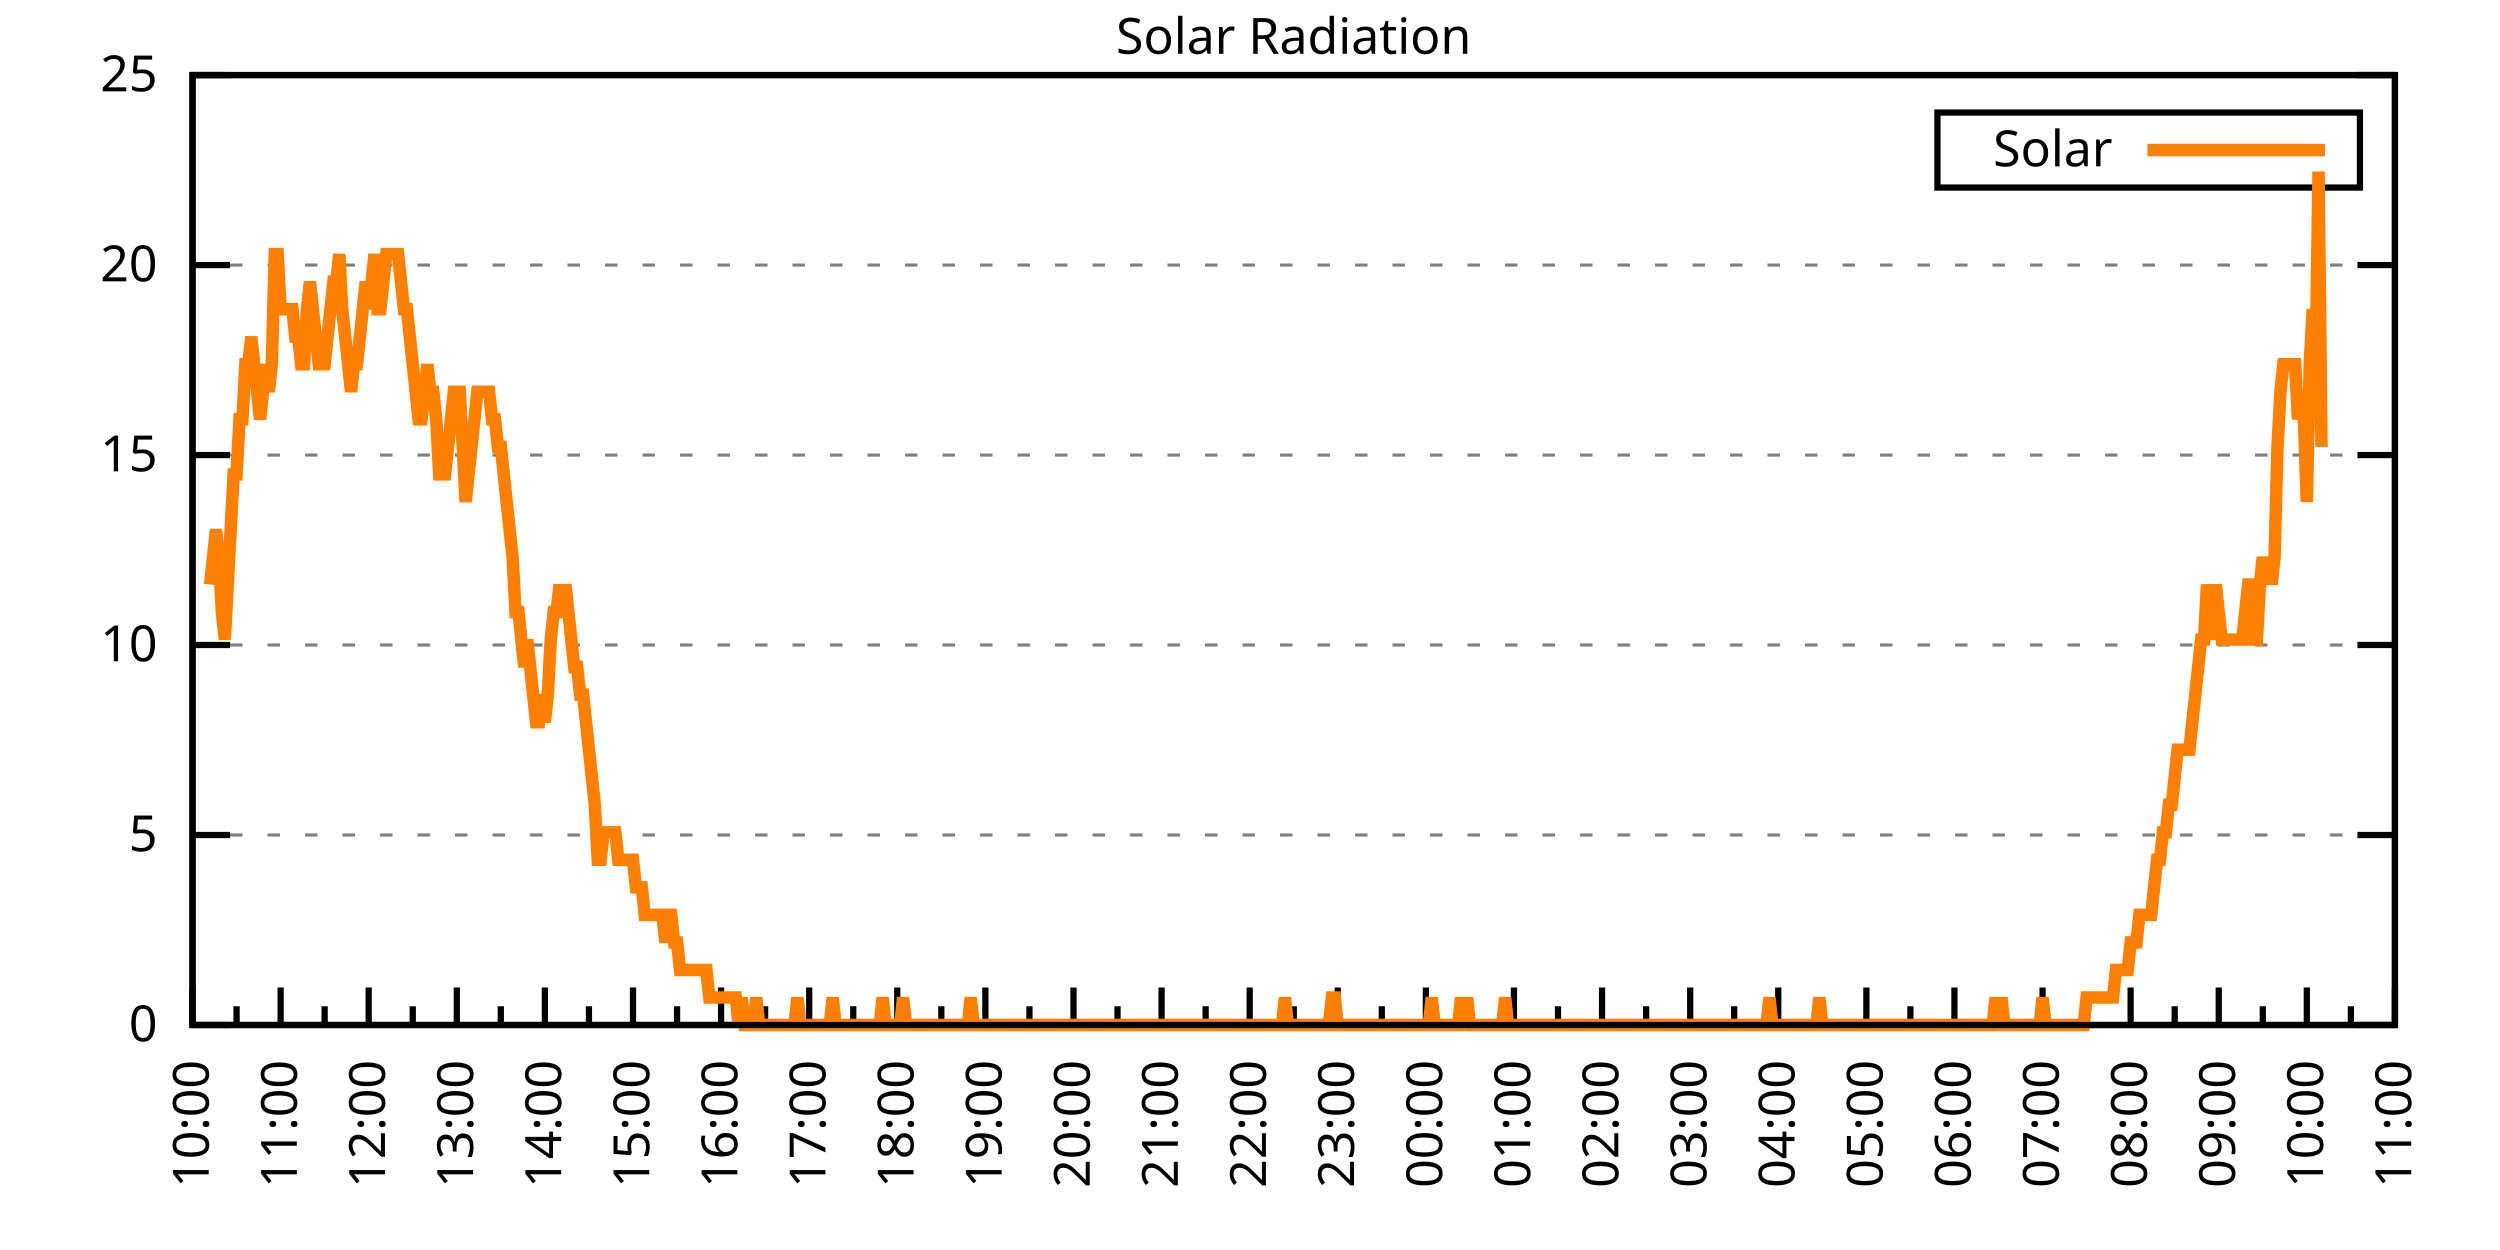
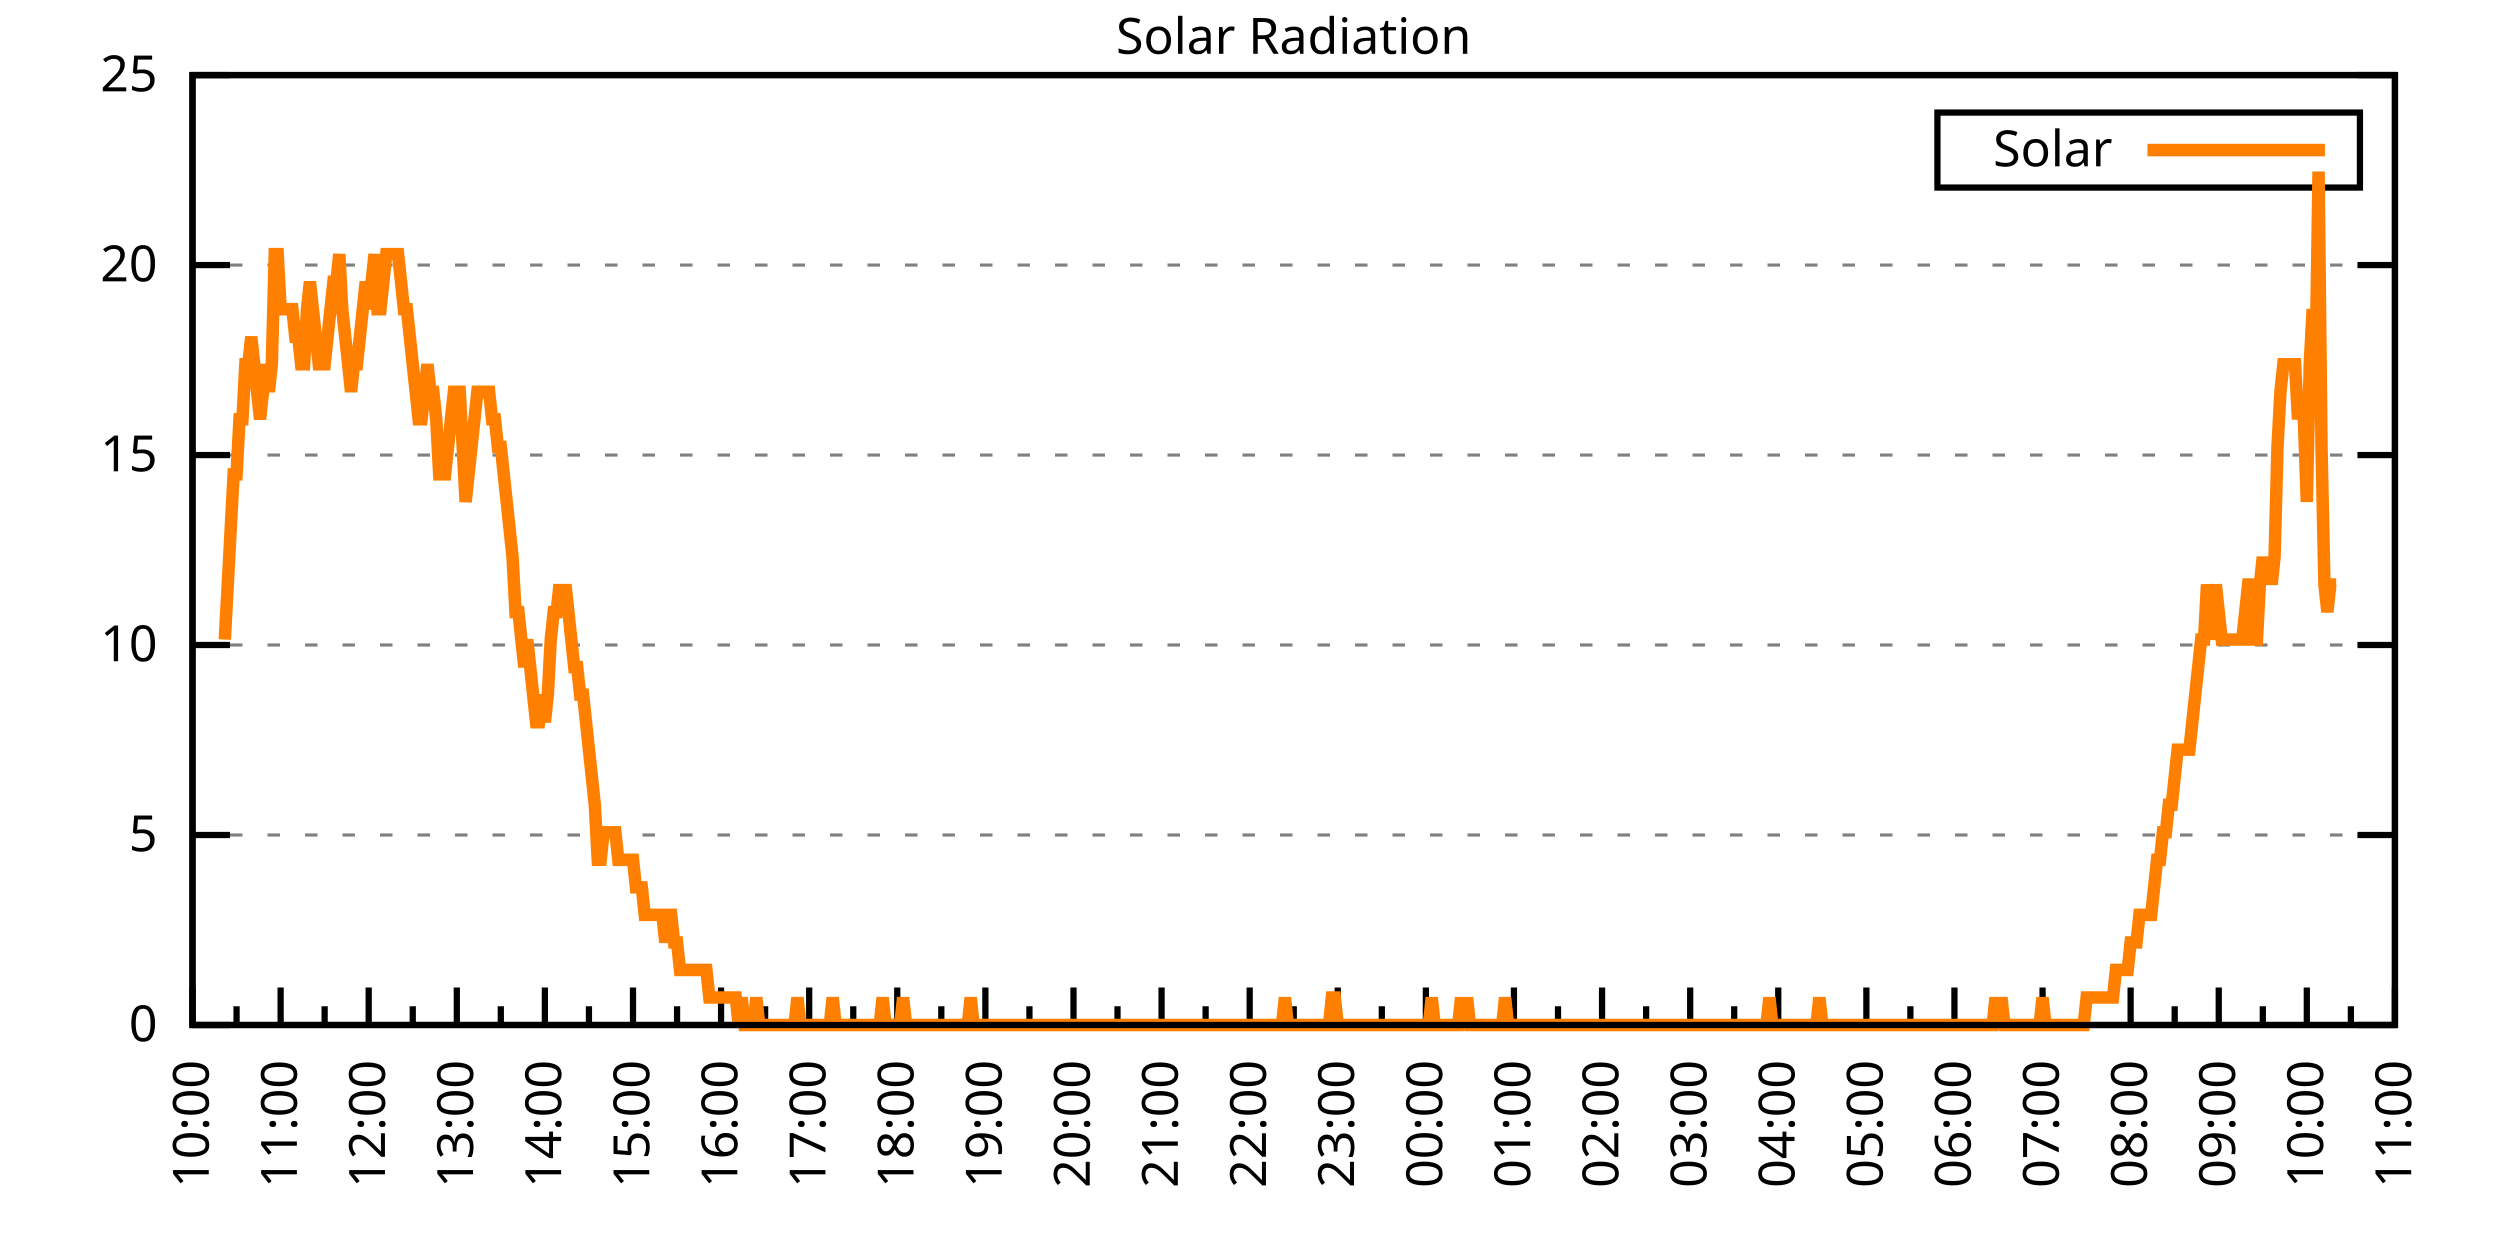
<svg xmlns="http://www.w3.org/2000/svg" xmlns:xlink="http://www.w3.org/1999/xlink" width="400" height="200" viewBox="0 0 400 200">
  <g id="gnuplot_canvas">
    <rect x="0" y="0" width="400" height="200" fill="none" />
    <defs>
      <circle id="gpDot" r="0.5" stroke-width="0.5" stroke="currentColor" />
      <path id="gpPt0" stroke-width="0.333" stroke="currentColor" d="M-1,0 h2 M0,-1 v2" />
      <path id="gpPt1" stroke-width="0.333" stroke="currentColor" d="M-1,-1 L1,1 M1,-1 L-1,1" />
      <path id="gpPt2" stroke-width="0.333" stroke="currentColor" d="M-1,0 L1,0 M0,-1 L0,1 M-1,-1 L1,1 M-1,1 L1,-1" />
      <rect id="gpPt3" stroke-width="0.333" stroke="currentColor" x="-1" y="-1" width="2" height="2" />
      <rect id="gpPt4" stroke-width="0.333" stroke="currentColor" fill="currentColor" x="-1" y="-1" width="2" height="2" />
      <circle id="gpPt5" stroke-width="0.333" stroke="currentColor" cx="0" cy="0" r="1" />
      <use xlink:href="#gpPt5" id="gpPt6" fill="currentColor" stroke="none" />
      <path id="gpPt7" stroke-width="0.333" stroke="currentColor" d="M0,-1.33 L-1.33,0.67 L1.33,0.67 z" />
      <use xlink:href="#gpPt7" id="gpPt8" fill="currentColor" stroke="none" />
      <use xlink:href="#gpPt7" id="gpPt9" stroke="currentColor" transform="rotate(180)" />
      <use xlink:href="#gpPt9" id="gpPt10" fill="currentColor" stroke="none" />
      <use xlink:href="#gpPt3" id="gpPt11" stroke="currentColor" transform="rotate(45)" />
      <use xlink:href="#gpPt11" id="gpPt12" fill="currentColor" stroke="none" />
      <path id="gpPt13" stroke-width="0.333" stroke="currentColor" d="M0,1.330 L1.265,0.411 L0.782,-1.067 L-0.782,-1.076 L-1.265,0.411 z" />
      <use xlink:href="#gpPt13" id="gpPt14" fill="currentColor" stroke="none" />
      <filter id="textbox" filterUnits="objectBoundingBox" x="0" y="0" height="1" width="1">
        <feFlood flood-color="white" flood-opacity="1" result="bgnd" />
        <feComposite in="SourceGraphic" in2="bgnd" operator="atop" />
      </filter>
      <filter id="greybox" filterUnits="objectBoundingBox" x="0" y="0" height="1" width="1">
        <feFlood flood-color="lightgrey" flood-opacity="1" result="grey" />
        <feComposite in="SourceGraphic" in2="grey" operator="atop" />
      </filter>
    </defs>
    <g fill="none" color="white" stroke="currentColor" stroke-width="1.00" stroke-linecap="butt" stroke-linejoin="miter">
</g>
    <g fill="none" color="black" stroke="currentColor" stroke-width="1.00" stroke-linecap="butt" stroke-linejoin="miter">
      <g stroke="none" shape-rendering="crispEdges">
        <polygon fill="rgb(255, 255, 255)" points="30.80,164.00 383.18,164.00 383.18,12.02 30.80,12.02 " />
      </g>
    </g>
    <g fill="none" color="black" stroke="currentColor" stroke-width="1.00" stroke-linecap="butt" stroke-linejoin="miter">
</g>
    <g fill="none" color="black" stroke="black" stroke-width="0.50" stroke-linecap="butt" stroke-linejoin="miter">
</g>
    <g fill="none" color="gray" stroke="currentColor" stroke-width="0.50" stroke-linecap="butt" stroke-linejoin="miter">
      <path stroke="gray" stroke-dasharray="2,4" class="gridline" d="M30.80,164.00 L383.19,164.00  " />
    </g>
    <g fill="none" color="gray" stroke="gray" stroke-width="1.00" stroke-linecap="butt" stroke-linejoin="miter">
</g>
    <g fill="none" color="black" stroke="currentColor" stroke-width="1.00" stroke-linecap="butt" stroke-linejoin="miter">
      <path stroke="black" d="M30.80,164.00 L36.80,164.00 M383.19,164.00 L377.19,164.00  " />
      <g transform="translate(25.20,166.60)" stroke="none" fill="black" font-family="Sans" font-size="8.00" text-anchor="end">
        <text>
          <tspan font-family="Sans"> 0</tspan>
        </text>
      </g>
    </g>
    <g fill="none" color="black" stroke="currentColor" stroke-width="1.00" stroke-linecap="butt" stroke-linejoin="miter">
</g>
    <g fill="none" color="black" stroke="black" stroke-width="0.50" stroke-linecap="butt" stroke-linejoin="miter">
</g>
    <g fill="none" color="gray" stroke="currentColor" stroke-width="0.50" stroke-linecap="butt" stroke-linejoin="miter">
      <path stroke="gray" stroke-dasharray="2,4" class="gridline" d="M30.80,133.60 L383.19,133.60  " />
    </g>
    <g fill="none" color="gray" stroke="gray" stroke-width="1.00" stroke-linecap="butt" stroke-linejoin="miter">
</g>
    <g fill="none" color="black" stroke="currentColor" stroke-width="1.00" stroke-linecap="butt" stroke-linejoin="miter">
      <path stroke="black" d="M30.80,133.60 L36.80,133.60 M383.19,133.60 L377.19,133.60  " />
      <g transform="translate(25.20,136.20)" stroke="none" fill="black" font-family="Sans" font-size="8.00" text-anchor="end">
        <text>
          <tspan font-family="Sans"> 5</tspan>
        </text>
      </g>
    </g>
    <g fill="none" color="black" stroke="currentColor" stroke-width="1.00" stroke-linecap="butt" stroke-linejoin="miter">
</g>
    <g fill="none" color="black" stroke="black" stroke-width="0.50" stroke-linecap="butt" stroke-linejoin="miter">
</g>
    <g fill="none" color="gray" stroke="currentColor" stroke-width="0.50" stroke-linecap="butt" stroke-linejoin="miter">
      <path stroke="gray" stroke-dasharray="2,4" class="gridline" d="M30.80,103.20 L383.19,103.20  " />
    </g>
    <g fill="none" color="gray" stroke="gray" stroke-width="1.00" stroke-linecap="butt" stroke-linejoin="miter">
</g>
    <g fill="none" color="black" stroke="currentColor" stroke-width="1.00" stroke-linecap="butt" stroke-linejoin="miter">
      <path stroke="black" d="M30.80,103.20 L36.80,103.20 M383.19,103.20 L377.19,103.20  " />
      <g transform="translate(25.20,105.80)" stroke="none" fill="black" font-family="Sans" font-size="8.00" text-anchor="end">
        <text>
          <tspan font-family="Sans"> 10</tspan>
        </text>
      </g>
    </g>
    <g fill="none" color="black" stroke="currentColor" stroke-width="1.00" stroke-linecap="butt" stroke-linejoin="miter">
</g>
    <g fill="none" color="black" stroke="black" stroke-width="0.50" stroke-linecap="butt" stroke-linejoin="miter">
</g>
    <g fill="none" color="gray" stroke="currentColor" stroke-width="0.50" stroke-linecap="butt" stroke-linejoin="miter">
      <path stroke="gray" stroke-dasharray="2,4" class="gridline" d="M30.80,72.81 L383.19,72.81  " />
    </g>
    <g fill="none" color="gray" stroke="gray" stroke-width="1.00" stroke-linecap="butt" stroke-linejoin="miter">
</g>
    <g fill="none" color="black" stroke="currentColor" stroke-width="1.00" stroke-linecap="butt" stroke-linejoin="miter">
      <path stroke="black" d="M30.80,72.81 L36.80,72.81 M383.19,72.81 L377.19,72.81  " />
      <g transform="translate(25.20,75.41)" stroke="none" fill="black" font-family="Sans" font-size="8.00" text-anchor="end">
        <text>
          <tspan font-family="Sans"> 15</tspan>
        </text>
      </g>
    </g>
    <g fill="none" color="black" stroke="currentColor" stroke-width="1.00" stroke-linecap="butt" stroke-linejoin="miter">
</g>
    <g fill="none" color="black" stroke="black" stroke-width="0.50" stroke-linecap="butt" stroke-linejoin="miter">
</g>
    <g fill="none" color="gray" stroke="currentColor" stroke-width="0.50" stroke-linecap="butt" stroke-linejoin="miter">
      <path stroke="gray" stroke-dasharray="2,4" class="gridline" d="M30.80,42.41 L383.19,42.41  " />
    </g>
    <g fill="none" color="gray" stroke="gray" stroke-width="1.00" stroke-linecap="butt" stroke-linejoin="miter">
</g>
    <g fill="none" color="black" stroke="currentColor" stroke-width="1.00" stroke-linecap="butt" stroke-linejoin="miter">
      <path stroke="black" d="M30.80,42.41 L36.80,42.41 M383.19,42.41 L377.19,42.41  " />
      <g transform="translate(25.20,45.01)" stroke="none" fill="black" font-family="Sans" font-size="8.00" text-anchor="end">
        <text>
          <tspan font-family="Sans"> 20</tspan>
        </text>
      </g>
    </g>
    <g fill="none" color="black" stroke="currentColor" stroke-width="1.00" stroke-linecap="butt" stroke-linejoin="miter">
</g>
    <g fill="none" color="black" stroke="black" stroke-width="0.50" stroke-linecap="butt" stroke-linejoin="miter">
</g>
    <g fill="none" color="gray" stroke="currentColor" stroke-width="0.50" stroke-linecap="butt" stroke-linejoin="miter">
      <path stroke="gray" stroke-dasharray="2,4" class="gridline" d="M30.80,12.01 L383.19,12.01  " />
    </g>
    <g fill="none" color="gray" stroke="gray" stroke-width="1.00" stroke-linecap="butt" stroke-linejoin="miter">
</g>
    <g fill="none" color="black" stroke="currentColor" stroke-width="1.00" stroke-linecap="butt" stroke-linejoin="miter">
      <path stroke="black" d="M30.80,12.01 L36.80,12.01 M383.19,12.01 L377.19,12.01  " />
      <g transform="translate(25.20,14.61)" stroke="none" fill="black" font-family="Sans" font-size="8.00" text-anchor="end">
        <text>
          <tspan font-family="Sans"> 25</tspan>
        </text>
      </g>
    </g>
    <g fill="none" color="black" stroke="currentColor" stroke-width="1.00" stroke-linecap="butt" stroke-linejoin="miter">
      <path stroke="black" d="M30.80,164.00 L30.80,158.00  " />
      <g transform="translate(33.40,169.60) rotate(270)" stroke="none" fill="black" font-family="Sans" font-size="8.00" text-anchor="end">
        <text>
          <tspan font-family="Sans">10:00</tspan>
        </text>
      </g>
    </g>
    <g fill="none" color="black" stroke="currentColor" stroke-width="1.00" stroke-linecap="butt" stroke-linejoin="miter">
      <path stroke="black" d="M37.85,164.00 L37.85,161.00 M44.90,164.00 L44.90,158.00  " />
      <g transform="translate(47.50,169.60) rotate(270)" stroke="none" fill="black" font-family="Sans" font-size="8.00" text-anchor="end">
        <text>
          <tspan font-family="Sans">11:00</tspan>
        </text>
      </g>
    </g>
    <g fill="none" color="black" stroke="currentColor" stroke-width="1.00" stroke-linecap="butt" stroke-linejoin="miter">
      <path stroke="black" d="M51.94,164.00 L51.94,161.00 M58.99,164.00 L58.99,158.00  " />
      <g transform="translate(61.59,169.60) rotate(270)" stroke="none" fill="black" font-family="Sans" font-size="8.00" text-anchor="end">
        <text>
          <tspan font-family="Sans">12:00</tspan>
        </text>
      </g>
    </g>
    <g fill="none" color="black" stroke="currentColor" stroke-width="1.00" stroke-linecap="butt" stroke-linejoin="miter">
      <path stroke="black" d="M66.04,164.00 L66.04,161.00 M73.09,164.00 L73.09,158.00  " />
      <g transform="translate(75.69,169.60) rotate(270)" stroke="none" fill="black" font-family="Sans" font-size="8.00" text-anchor="end">
        <text>
          <tspan font-family="Sans">13:00</tspan>
        </text>
      </g>
    </g>
    <g fill="none" color="black" stroke="currentColor" stroke-width="1.00" stroke-linecap="butt" stroke-linejoin="miter">
      <path stroke="black" d="M80.13,164.00 L80.13,161.00 M87.18,164.00 L87.18,158.00  " />
      <g transform="translate(89.78,169.60) rotate(270)" stroke="none" fill="black" font-family="Sans" font-size="8.00" text-anchor="end">
        <text>
          <tspan font-family="Sans">14:00</tspan>
        </text>
      </g>
    </g>
    <g fill="none" color="black" stroke="currentColor" stroke-width="1.00" stroke-linecap="butt" stroke-linejoin="miter">
      <path stroke="black" d="M94.23,164.00 L94.23,161.00 M101.28,164.00 L101.28,158.00  " />
      <g transform="translate(103.88,169.60) rotate(270)" stroke="none" fill="black" font-family="Sans" font-size="8.00" text-anchor="end">
        <text>
          <tspan font-family="Sans">15:00</tspan>
        </text>
      </g>
    </g>
    <g fill="none" color="black" stroke="currentColor" stroke-width="1.00" stroke-linecap="butt" stroke-linejoin="miter">
      <path stroke="black" d="M108.33,164.00 L108.33,161.00 M115.37,164.00 L115.37,158.00  " />
      <g transform="translate(117.97,169.60) rotate(270)" stroke="none" fill="black" font-family="Sans" font-size="8.00" text-anchor="end">
        <text>
          <tspan font-family="Sans">16:00</tspan>
        </text>
      </g>
    </g>
    <g fill="none" color="black" stroke="currentColor" stroke-width="1.00" stroke-linecap="butt" stroke-linejoin="miter">
      <path stroke="black" d="M122.42,164.00 L122.42,161.00 M129.47,164.00 L129.47,158.00  " />
      <g transform="translate(132.07,169.60) rotate(270)" stroke="none" fill="black" font-family="Sans" font-size="8.00" text-anchor="end">
        <text>
          <tspan font-family="Sans">17:00</tspan>
        </text>
      </g>
    </g>
    <g fill="none" color="black" stroke="currentColor" stroke-width="1.00" stroke-linecap="butt" stroke-linejoin="miter">
      <path stroke="black" d="M136.52,164.00 L136.52,161.00 M143.56,164.00 L143.56,158.00  " />
      <g transform="translate(146.16,169.60) rotate(270)" stroke="none" fill="black" font-family="Sans" font-size="8.00" text-anchor="end">
        <text>
          <tspan font-family="Sans">18:00</tspan>
        </text>
      </g>
    </g>
    <g fill="none" color="black" stroke="currentColor" stroke-width="1.00" stroke-linecap="butt" stroke-linejoin="miter">
      <path stroke="black" d="M150.61,164.00 L150.61,161.00 M157.66,164.00 L157.66,158.00  " />
      <g transform="translate(160.26,169.60) rotate(270)" stroke="none" fill="black" font-family="Sans" font-size="8.00" text-anchor="end">
        <text>
          <tspan font-family="Sans">19:00</tspan>
        </text>
      </g>
    </g>
    <g fill="none" color="black" stroke="currentColor" stroke-width="1.00" stroke-linecap="butt" stroke-linejoin="miter">
      <path stroke="black" d="M164.71,164.00 L164.71,161.00 M171.76,164.00 L171.76,158.00  " />
      <g transform="translate(174.36,169.60) rotate(270)" stroke="none" fill="black" font-family="Sans" font-size="8.00" text-anchor="end">
        <text>
          <tspan font-family="Sans">20:00</tspan>
        </text>
      </g>
    </g>
    <g fill="none" color="black" stroke="currentColor" stroke-width="1.00" stroke-linecap="butt" stroke-linejoin="miter">
      <path stroke="black" d="M178.80,164.00 L178.80,161.00 M185.85,164.00 L185.85,158.00  " />
      <g transform="translate(188.45,169.60) rotate(270)" stroke="none" fill="black" font-family="Sans" font-size="8.00" text-anchor="end">
        <text>
          <tspan font-family="Sans">21:00</tspan>
        </text>
      </g>
    </g>
    <g fill="none" color="black" stroke="currentColor" stroke-width="1.00" stroke-linecap="butt" stroke-linejoin="miter">
      <path stroke="black" d="M192.90,164.00 L192.90,161.00 M199.95,164.00 L199.95,158.00  " />
      <g transform="translate(202.55,169.60) rotate(270)" stroke="none" fill="black" font-family="Sans" font-size="8.00" text-anchor="end">
        <text>
          <tspan font-family="Sans">22:00</tspan>
        </text>
      </g>
    </g>
    <g fill="none" color="black" stroke="currentColor" stroke-width="1.00" stroke-linecap="butt" stroke-linejoin="miter">
      <path stroke="black" d="M207.00,164.00 L207.00,161.00 M214.04,164.00 L214.04,158.00  " />
      <g transform="translate(216.64,169.60) rotate(270)" stroke="none" fill="black" font-family="Sans" font-size="8.00" text-anchor="end">
        <text>
          <tspan font-family="Sans">23:00</tspan>
        </text>
      </g>
    </g>
    <g fill="none" color="black" stroke="currentColor" stroke-width="1.00" stroke-linecap="butt" stroke-linejoin="miter">
      <path stroke="black" d="M221.09,164.00 L221.09,161.00 M228.14,164.00 L228.14,158.00  " />
      <g transform="translate(230.74,169.60) rotate(270)" stroke="none" fill="black" font-family="Sans" font-size="8.00" text-anchor="end">
        <text>
          <tspan font-family="Sans">00:00</tspan>
        </text>
      </g>
    </g>
    <g fill="none" color="black" stroke="currentColor" stroke-width="1.00" stroke-linecap="butt" stroke-linejoin="miter">
      <path stroke="black" d="M235.19,164.00 L235.19,161.00 M242.23,164.00 L242.23,158.00  " />
      <g transform="translate(244.83,169.60) rotate(270)" stroke="none" fill="black" font-family="Sans" font-size="8.00" text-anchor="end">
        <text>
          <tspan font-family="Sans">01:00</tspan>
        </text>
      </g>
    </g>
    <g fill="none" color="black" stroke="currentColor" stroke-width="1.00" stroke-linecap="butt" stroke-linejoin="miter">
      <path stroke="black" d="M249.28,164.00 L249.28,161.00 M256.33,164.00 L256.33,158.00  " />
      <g transform="translate(258.93,169.60) rotate(270)" stroke="none" fill="black" font-family="Sans" font-size="8.00" text-anchor="end">
        <text>
          <tspan font-family="Sans">02:00</tspan>
        </text>
      </g>
    </g>
    <g fill="none" color="black" stroke="currentColor" stroke-width="1.00" stroke-linecap="butt" stroke-linejoin="miter">
      <path stroke="black" d="M263.38,164.00 L263.38,161.00 M270.43,164.00 L270.43,158.00  " />
      <g transform="translate(273.03,169.60) rotate(270)" stroke="none" fill="black" font-family="Sans" font-size="8.00" text-anchor="end">
        <text>
          <tspan font-family="Sans">03:00</tspan>
        </text>
      </g>
    </g>
    <g fill="none" color="black" stroke="currentColor" stroke-width="1.00" stroke-linecap="butt" stroke-linejoin="miter">
      <path stroke="black" d="M277.47,164.00 L277.47,161.00 M284.52,164.00 L284.52,158.00  " />
      <g transform="translate(287.12,169.60) rotate(270)" stroke="none" fill="black" font-family="Sans" font-size="8.00" text-anchor="end">
        <text>
          <tspan font-family="Sans">04:00</tspan>
        </text>
      </g>
    </g>
    <g fill="none" color="black" stroke="currentColor" stroke-width="1.00" stroke-linecap="butt" stroke-linejoin="miter">
      <path stroke="black" d="M291.57,164.00 L291.57,161.00 M298.62,164.00 L298.62,158.00  " />
      <g transform="translate(301.22,169.60) rotate(270)" stroke="none" fill="black" font-family="Sans" font-size="8.00" text-anchor="end">
        <text>
          <tspan font-family="Sans">05:00</tspan>
        </text>
      </g>
    </g>
    <g fill="none" color="black" stroke="currentColor" stroke-width="1.00" stroke-linecap="butt" stroke-linejoin="miter">
      <path stroke="black" d="M305.66,164.00 L305.66,161.00 M312.71,164.00 L312.71,158.00  " />
      <g transform="translate(315.31,169.60) rotate(270)" stroke="none" fill="black" font-family="Sans" font-size="8.00" text-anchor="end">
        <text>
          <tspan font-family="Sans">06:00</tspan>
        </text>
      </g>
    </g>
    <g fill="none" color="black" stroke="currentColor" stroke-width="1.00" stroke-linecap="butt" stroke-linejoin="miter">
      <path stroke="black" d="M319.76,164.00 L319.76,161.00 M326.81,164.00 L326.81,158.00  " />
      <g transform="translate(329.41,169.60) rotate(270)" stroke="none" fill="black" font-family="Sans" font-size="8.00" text-anchor="end">
        <text>
          <tspan font-family="Sans">07:00</tspan>
        </text>
      </g>
    </g>
    <g fill="none" color="black" stroke="currentColor" stroke-width="1.00" stroke-linecap="butt" stroke-linejoin="miter">
      <path stroke="black" d="M333.86,164.00 L333.86,161.00 M340.90,164.00 L340.90,158.00  " />
      <g transform="translate(343.50,169.60) rotate(270)" stroke="none" fill="black" font-family="Sans" font-size="8.00" text-anchor="end">
        <text>
          <tspan font-family="Sans">08:00</tspan>
        </text>
      </g>
    </g>
    <g fill="none" color="black" stroke="currentColor" stroke-width="1.00" stroke-linecap="butt" stroke-linejoin="miter">
      <path stroke="black" d="M347.95,164.00 L347.95,161.00 M355.00,164.00 L355.00,158.00  " />
      <g transform="translate(357.60,169.60) rotate(270)" stroke="none" fill="black" font-family="Sans" font-size="8.00" text-anchor="end">
        <text>
          <tspan font-family="Sans">09:00</tspan>
        </text>
      </g>
    </g>
    <g fill="none" color="black" stroke="currentColor" stroke-width="1.00" stroke-linecap="butt" stroke-linejoin="miter">
      <path stroke="black" d="M362.05,164.00 L362.05,161.00 M369.09,164.00 L369.09,158.00  " />
      <g transform="translate(371.69,169.60) rotate(270)" stroke="none" fill="black" font-family="Sans" font-size="8.00" text-anchor="end">
        <text>
          <tspan font-family="Sans">10:00</tspan>
        </text>
      </g>
    </g>
    <g fill="none" color="black" stroke="currentColor" stroke-width="1.00" stroke-linecap="butt" stroke-linejoin="miter">
      <path stroke="black" d="M376.14,164.00 L376.14,161.00 M383.19,164.00 L383.19,158.00  " />
      <g transform="translate(385.79,169.60) rotate(270)" stroke="none" fill="black" font-family="Sans" font-size="8.00" text-anchor="end">
        <text>
          <tspan font-family="Sans">11:00</tspan>
        </text>
      </g>
    </g>
    <g fill="none" color="black" stroke="currentColor" stroke-width="1.00" stroke-linecap="butt" stroke-linejoin="miter">
</g>
    <g fill="none" color="black" stroke="currentColor" stroke-width="1.00" stroke-linecap="butt" stroke-linejoin="miter">
      <path stroke="black" d="M30.80,12.01 L30.80,164.00 L383.19,164.00 L383.19,12.01 L30.80,12.01 Z  " />
    </g>
    <g fill="none" color="black" stroke="currentColor" stroke-width="1.00" stroke-linecap="butt" stroke-linejoin="miter">
      <g transform="translate(6.80,88.01) rotate(270)" stroke="none" fill="black" font-family="Sans" font-size="8.00" text-anchor="middle">
        <text />
      </g>
    </g>
    <g fill="none" color="black" stroke="currentColor" stroke-width="1.00" stroke-linecap="butt" stroke-linejoin="miter">
</g>
    <g fill="none" color="black" stroke="currentColor" stroke-width="1.00" stroke-linecap="butt" stroke-linejoin="miter">
      <path stroke="black" d="M309.99,30.01 L309.99,18.01 L377.59,18.01 L377.59,30.01 L309.99,30.01 Z  " />
    </g>
    <g id="Solar_Radiation_plot_1">
      <g fill="none" color="white" stroke="black" stroke-width="2.00" stroke-linecap="butt" stroke-linejoin="miter">
</g>
      <g fill="none" color="black" stroke="currentColor" stroke-width="2.00" stroke-linecap="butt" stroke-linejoin="miter">
        <g transform="translate(337.99,26.61)" stroke="none" fill="black" font-family="Sans" font-size="8.00" text-anchor="end">
          <text>
            <tspan font-family="Sans">Solar</tspan>
          </text>
        </g>
      </g>
      <g fill="none" color="black" stroke="currentColor" stroke-width="2.00" stroke-linecap="butt" stroke-linejoin="miter">
-         <path stroke="rgb(255, 127,   0)" d="M343.59,24.01 L371.99,24.01 M33.62,93.52 L34.09,89.12 L34.56,84.71 L35.03,89.12 L35.50,97.93 L35.97,102.33   L36.44,93.52 L36.91,84.71 L37.38,75.90 L37.85,75.90 L38.32,67.09 L38.79,67.09 L39.26,58.28 L39.73,58.28   L40.20,53.88 L40.67,58.28 L41.14,62.69 L41.61,67.09 L42.08,62.69 L42.55,58.28 L43.02,62.69 L43.49,58.28   L43.96,40.66 L44.43,40.66 L44.90,49.47 L45.37,49.47 L45.84,49.47 L46.31,49.47 L46.78,49.47 L47.24,53.88   L47.71,53.88 L48.18,58.28 L48.65,58.28 L49.12,49.47 L49.59,45.07 L50.06,49.47 L50.53,53.88 L51.00,58.28   L51.47,58.28 L51.94,58.28 L52.41,53.88 L52.88,49.47 L53.35,45.07 L53.82,45.07 L54.29,40.66 L54.76,49.47   L55.23,53.88 L55.70,58.28 L56.17,62.69 L56.64,58.28 L57.11,58.28 L57.58,53.88 L58.05,49.47 L58.52,45.07   L58.99,49.47 L59.46,45.07 L59.93,40.66 L60.40,49.47 L60.87,49.47 L61.34,45.07 L61.81,40.66 L62.28,40.66   L62.75,40.66 L63.22,40.66 L63.69,40.66 L64.16,45.07 L64.63,49.47 L65.10,49.47 L65.57,53.88 L66.04,58.28   L66.51,62.69 L66.98,67.09 L67.45,67.09 L67.92,62.69 L68.39,58.28 L68.86,62.69 L69.33,62.69 L69.80,67.09   L70.27,75.90 L70.74,75.90 L71.21,75.90 L71.68,71.50 L72.15,67.09 L72.62,62.69 L73.09,62.69 L73.56,62.69   L74.03,71.50 L74.50,80.31 L74.97,75.90 L75.44,71.50 L75.91,67.09 L76.38,62.69 L76.85,62.69 L77.32,62.69   L77.79,62.69 L78.26,62.69 L78.73,67.09 L79.19,67.09 L79.66,71.50 L80.13,71.50 L80.60,75.90 L81.07,80.31   L81.54,84.71 L82.01,89.12 L82.48,97.93 L82.95,97.93 L83.42,102.33 L83.89,106.74 L84.36,102.33 L84.83,106.74   L85.30,111.14 L85.77,115.55 L86.24,115.55 L86.71,111.14 L87.18,115.55 L87.65,111.14 L88.12,102.33 L88.59,97.93   L89.06,97.93 L89.53,93.52 L90.00,97.93 L90.47,93.52 L90.94,97.93 L91.41,102.33 L91.88,106.74 L92.35,106.74   L92.82,111.14 L93.29,111.14 L93.76,115.55 L94.23,119.95 L94.70,124.36 L95.17,128.76 L95.64,137.57 L96.11,137.57   L96.58,133.17 L97.05,133.17 L97.52,133.17 L97.99,133.17 L98.46,133.17 L98.93,137.57 L99.40,137.57 L99.87,137.57   L100.34,137.57 L100.81,137.57 L101.28,137.57 L101.75,141.98 L102.22,141.98 L102.69,141.98 L103.16,146.38 L103.63,146.38   L104.10,146.38 L104.57,146.38 L105.04,146.38 L105.51,146.38 L105.98,146.38 L106.45,150.79 L106.92,146.38 L107.39,146.38   L107.86,150.79 L108.33,150.79 L108.80,155.19 L109.27,155.19 L109.74,155.19 L110.21,155.19 L110.68,155.19 L111.14,155.19   L111.61,155.19 L112.08,155.19 L112.55,155.19 L113.02,155.19 L113.49,159.60 L113.96,159.60 L114.43,159.60 L114.90,159.60   L115.37,159.60 L115.84,159.60 L116.31,159.60 L116.78,159.60 L117.25,159.60 L117.72,159.60 L118.19,164.00 L118.66,159.60   L119.13,164.00 L119.60,164.00 L120.07,164.00 L120.54,164.00 L121.01,159.60 L121.48,164.00 L121.95,164.00 L122.42,164.00   L122.89,164.00 L123.36,164.00 L123.83,164.00 L124.30,164.00 L124.77,164.00 L125.24,164.00 L125.71,164.00 L126.18,164.00   L126.65,164.00 L127.12,164.00 L127.59,159.60 L128.06,164.00 L128.53,164.00 L129.00,164.00 L129.47,164.00 L129.94,164.00   L130.41,164.00 L130.88,164.00 L131.35,164.00 L131.82,164.00 L132.29,164.00 L132.76,164.00 L133.23,159.60 L133.70,164.00   L134.17,164.00 L134.64,164.00 L135.11,164.00 L135.58,164.00 L136.05,164.00 L136.52,164.00 L136.99,164.00 L137.46,164.00   L137.93,164.00 L138.40,164.00 L138.87,164.00 L139.34,164.00 L139.81,164.00 L140.28,164.00 L140.75,164.00 L141.22,159.60   L141.69,164.00 L142.16,164.00 L142.63,164.00 L143.09,164.00 L143.56,164.00 L144.03,164.00 L144.50,159.60 L144.97,164.00   L145.44,164.00 L145.91,164.00 L146.38,164.00 L146.85,164.00 L147.32,164.00 L147.79,164.00 L148.26,164.00 L148.73,164.00   L149.20,164.00 L149.67,164.00 L150.14,164.00 L150.61,164.00 L151.08,164.00 L151.55,164.00 L152.02,164.00 L152.49,164.00   L152.96,164.00 L153.43,164.00 L153.90,164.00 L154.37,164.00 L154.84,164.00 L155.31,159.60 L155.78,164.00 L156.25,164.00   L156.72,164.00 L157.19,164.00 L157.66,164.00 L158.13,164.00 L158.60,164.00 L159.07,164.00 L159.54,164.00 L160.01,164.00   L160.48,164.00 L160.95,164.00 L161.42,164.00 L161.89,164.00 L162.36,164.00 L162.83,164.00 L163.30,164.00 L163.77,164.00   L164.24,164.00 L164.71,164.00 L165.18,164.00 L165.65,164.00 L166.12,164.00 L166.59,164.00 L167.06,164.00 L167.53,164.00   L168.00,164.00 L168.47,164.00 L168.94,164.00 L169.41,164.00 L169.88,164.00 L170.35,164.00 L170.82,164.00 L171.29,164.00   L171.76,164.00 L172.23,164.00 L172.70,164.00 L173.17,164.00 L173.64,164.00 L174.11,164.00 L174.58,164.00 L175.04,164.00   L175.51,164.00 L175.98,164.00 L176.45,164.00 L176.92,164.00 L177.39,164.00 L177.86,164.00 L178.33,164.00 L178.80,164.00   L179.27,164.00 L179.74,164.00 L180.21,164.00 L180.68,164.00 L181.15,164.00 L181.62,164.00 L182.09,164.00 L182.56,164.00   L183.03,164.00 L183.50,164.00 L183.97,164.00 L184.44,164.00 L184.91,164.00 L185.38,164.00 L185.85,164.00 L186.32,164.00   L186.79,164.00 L187.26,164.00 L187.73,164.00 L188.20,164.00 L188.67,164.00 L189.14,164.00 L189.61,164.00 L190.08,164.00   L190.55,164.00 L191.02,164.00 L191.49,164.00 L191.96,164.00 L192.43,164.00 L192.90,164.00 L193.37,164.00 L193.84,164.00   L194.31,164.00 L194.78,164.00 L195.25,164.00 L195.72,164.00 L196.19,164.00 L196.66,164.00 L197.13,164.00 L197.60,164.00   L198.07,164.00 L198.54,164.00 L199.01,164.00 L199.48,164.00 L199.95,164.00 L200.42,164.00 L200.89,164.00 L201.36,164.00   L201.83,164.00 L202.30,164.00 L202.77,164.00 L203.24,164.00 L203.71,164.00 L204.18,164.00 L204.65,164.00 L205.12,164.00   L205.59,159.60 L206.06,164.00 L206.53,164.00 L207.00,164.00 L207.46,164.00 L207.93,164.00 L208.40,164.00 L208.87,164.00   L209.34,164.00 L209.81,164.00 L210.28,164.00 L210.75,164.00 L211.22,164.00 L211.69,164.00 L212.16,164.00 L212.63,164.00   L213.10,159.60 L213.57,159.60 L214.04,164.00 L214.51,164.00 L214.98,164.00 L215.45,164.00 L215.92,164.00 L216.39,164.00   L216.86,164.00 L217.33,164.00 L217.80,164.00 L218.27,164.00 L218.74,164.00 L219.21,164.00 L219.68,164.00 L220.15,164.00   L220.62,164.00 L221.09,164.00 L221.56,164.00 L222.03,164.00 L222.50,164.00 L222.97,164.00 L223.44,164.00 L223.91,164.00   L224.38,164.00 L224.85,164.00 L225.32,164.00 L225.79,164.00 L226.26,164.00 L226.73,164.00 L227.20,164.00 L227.67,164.00   L228.14,164.00 L228.61,164.00 L229.08,159.60 L229.55,164.00 L230.02,164.00 L230.49,164.00 L230.96,164.00 L231.43,164.00   L231.90,164.00 L232.37,164.00 L232.84,164.00 L233.31,164.00 L233.78,159.60 L234.25,164.00 L234.72,159.60 L235.19,164.00   L235.66,164.00 L236.13,164.00 L236.60,164.00 L237.07,164.00 L237.54,164.00 L238.01,164.00 L238.48,164.00 L238.95,164.00   L239.41,164.00 L239.88,164.00 L240.35,164.00 L240.82,159.60 L241.29,164.00 L241.76,164.00 L242.23,164.00 L242.70,164.00   L243.17,164.00 L243.64,164.00 L244.11,164.00 L244.58,164.00 L245.05,164.00 L245.52,164.00 L245.99,164.00 L246.46,164.00   L246.93,164.00 L247.40,164.00 L247.87,164.00 L248.34,164.00 L248.81,164.00 L249.28,164.00 L249.75,164.00 L250.22,164.00   L250.69,164.00 L251.16,164.00 L251.63,164.00 L252.10,164.00 L252.57,164.00 L253.04,164.00 L253.51,164.00 L253.98,164.00   L254.45,164.00 L254.92,164.00 L255.39,164.00 L255.86,164.00 L256.33,164.00 L256.80,164.00 L257.27,164.00 L257.74,164.00   L258.21,164.00 L258.68,164.00 L259.15,164.00 L259.62,164.00 L260.09,164.00 L260.56,164.00 L261.03,164.00 L261.50,164.00   L261.97,164.00 L262.44,164.00 L262.91,164.00 L263.38,164.00 L263.85,164.00 L264.32,164.00 L264.79,164.00 L265.26,164.00   L265.73,164.00 L266.20,164.00 L266.67,164.00 L267.14,164.00 L267.61,164.00 L268.08,164.00 L268.55,164.00 L269.02,164.00   L269.49,164.00 L269.96,164.00 L270.43,164.00 L270.90,164.00 L271.36,164.00 L271.83,164.00 L272.30,164.00 L272.77,164.00   L273.24,164.00 L273.71,164.00 L274.18,164.00 L274.65,164.00 L275.12,164.00 L275.59,164.00 L276.06,164.00 L276.53,164.00   L277.00,164.00 L277.47,164.00 L277.94,164.00 L278.41,164.00 L278.88,164.00 L279.35,164.00 L279.82,164.00 L280.29,164.00   L280.76,164.00 L281.23,164.00 L281.70,164.00 L282.17,164.00 L282.64,164.00 L283.11,159.60 L283.58,164.00 L284.05,164.00   L284.52,164.00 L284.99,164.00 L285.46,164.00 L285.93,164.00 L286.40,164.00 L286.87,164.00 L287.34,164.00 L287.81,164.00   L288.28,164.00 L288.75,164.00 L289.22,164.00 L289.69,164.00 L290.16,164.00 L290.63,164.00 L291.10,159.60 L291.57,164.00   L292.04,164.00 L292.51,164.00 L292.98,164.00 L293.45,164.00 L293.92,164.00 L294.39,164.00 L294.86,164.00 L295.33,164.00   L295.80,164.00 L296.27,164.00 L296.74,164.00 L297.21,164.00 L297.68,164.00 L298.15,164.00 L298.62,164.00 L299.09,164.00   L299.56,164.00 L300.03,164.00 L300.50,164.00 L300.97,164.00 L301.44,164.00 L301.91,164.00 L302.38,164.00 L302.85,164.00   L303.31,164.00 L303.78,164.00 L304.25,164.00 L304.72,164.00 L305.19,164.00 L305.66,164.00 L306.13,164.00 L306.60,164.00   L307.07,164.00 L307.54,164.00 L308.01,164.00 L308.48,164.00 L308.95,164.00 L309.42,164.00 L309.89,164.00 L310.36,164.00   L310.83,164.00 L311.30,164.00 L311.77,164.00 L312.24,164.00 L312.71,164.00 L313.18,164.00 L313.65,164.00 L314.12,164.00   L314.59,164.00 L315.06,164.00 L315.53,164.00 L316.00,164.00 L316.47,164.00 L316.94,164.00 L317.41,164.00 L317.88,164.00   L318.35,164.00 L318.82,164.00 L319.29,159.60 L319.76,164.00 L320.23,159.60 L320.70,164.00 L321.17,164.00 L321.64,164.00   L322.11,164.00 L322.58,164.00 L323.05,164.00 L323.52,164.00 L323.99,164.00 L324.46,164.00 L324.93,164.00 L325.40,164.00   L325.87,164.00 L326.34,164.00 L326.81,159.60 L327.28,164.00 L327.75,164.00 L328.22,164.00 L328.69,164.00 L329.16,164.00   L329.63,164.00 L330.10,164.00 L330.57,164.00 L331.04,164.00 L331.51,164.00 L331.98,164.00 L332.45,164.00 L332.92,164.00   L333.39,164.00 L333.86,159.60 L334.33,159.60 L334.80,159.60 L335.26,159.60 L335.73,159.60 L336.20,159.60 L336.67,159.60   L337.14,159.60 L337.61,159.60 L338.08,159.60 L338.55,155.19 L339.02,155.19 L339.49,155.19 L339.96,155.19 L340.43,155.19   L340.90,150.79 L341.37,150.79 L341.84,150.79 L342.31,146.38 L342.78,146.38 L343.25,146.38 L343.72,146.38 L344.19,146.38   L344.66,141.98 L345.13,137.57 L345.60,137.57 L346.07,133.17 L346.54,133.17 L347.01,128.76 L347.48,128.76 L347.95,124.36   L348.42,119.95 L348.89,119.95 L349.36,119.95 L349.83,119.95 L350.30,119.95 L350.77,115.55 L351.24,111.14 L351.71,106.74   L352.18,102.33 L352.65,102.33 L353.12,93.52 L353.59,97.93 L354.06,102.33 L354.53,93.52 L355.00,97.93 L355.47,102.33   L355.94,102.33 L356.41,102.33 L356.88,102.33 L357.35,102.33 L357.82,102.33 L358.29,102.33 L358.76,102.33 L359.23,97.93   L359.70,93.52 L360.17,93.52 L360.64,102.33 L361.11,102.33 L361.58,93.52 L362.05,89.12 L362.52,93.52 L362.99,89.12   L363.46,93.52 L363.93,89.12 L364.40,71.50 L364.87,62.69 L365.34,58.28 L365.81,58.28 L366.28,58.28 L366.75,58.28   L367.21,58.28 L367.68,67.09 L368.15,62.69 L368.62,67.09 L369.09,80.31 L369.56,58.28 L370.03,49.47 L370.50,58.28   L370.97,27.45 L371.44,71.50  " />
+         <path stroke="rgb(255, 127,   0)" d="M343.59,24.01 L371.99,24.01 M35.97,102.33 L36.44,93.52 L36.91,84.71 L37.38,75.90 L37.85,75.90 L38.32,67.09   L38.79,67.09 L39.26,58.28 L39.73,58.28 L40.20,53.88 L40.67,58.28 L41.14,62.69 L41.61,67.09 L42.08,62.69   L42.55,58.28 L43.02,62.69 L43.49,58.28 L43.96,40.66 L44.43,40.66 L44.90,49.47 L45.37,49.47 L45.84,49.47   L46.31,49.47 L46.78,49.47 L47.24,53.88 L47.71,53.88 L48.18,58.28 L48.65,58.28 L49.12,49.47 L49.59,45.07   L50.06,49.47 L50.53,53.88 L51.00,58.28 L51.47,58.28 L51.94,58.28 L52.41,53.88 L52.88,49.47 L53.35,45.07   L53.82,45.07 L54.29,40.66 L54.76,49.47 L55.23,53.88 L55.70,58.28 L56.17,62.69 L56.64,58.28 L57.11,58.28   L57.58,53.88 L58.05,49.47 L58.52,45.07 L58.99,49.47 L59.46,45.07 L59.93,40.66 L60.40,49.47 L60.87,49.47   L61.34,45.07 L61.81,40.66 L62.28,40.66 L62.75,40.66 L63.22,40.66 L63.69,40.66 L64.16,45.07 L64.63,49.47   L65.10,49.47 L65.57,53.88 L66.04,58.28 L66.51,62.69 L66.98,67.09 L67.45,67.09 L67.92,62.69 L68.39,58.28   L68.86,62.69 L69.33,62.69 L69.80,67.09 L70.27,75.90 L70.74,75.90 L71.21,75.90 L71.68,71.50 L72.15,67.09   L72.62,62.69 L73.09,62.69 L73.56,62.69 L74.03,71.50 L74.50,80.31 L74.97,75.90 L75.44,71.50 L75.91,67.09   L76.38,62.69 L76.85,62.69 L77.32,62.69 L77.79,62.69 L78.26,62.69 L78.73,67.09 L79.19,67.09 L79.66,71.50   L80.13,71.50 L80.60,75.90 L81.07,80.31 L81.54,84.71 L82.01,89.12 L82.48,97.93 L82.95,97.93 L83.42,102.33   L83.89,106.74 L84.36,102.33 L84.83,106.74 L85.30,111.14 L85.77,115.55 L86.24,115.55 L86.71,111.14 L87.18,115.55   L87.65,111.14 L88.12,102.33 L88.59,97.93 L89.06,97.93 L89.53,93.52 L90.00,97.93 L90.47,93.52 L90.94,97.93   L91.41,102.33 L91.88,106.74 L92.35,106.74 L92.82,111.14 L93.29,111.14 L93.76,115.55 L94.23,119.95 L94.70,124.36   L95.17,128.76 L95.64,137.57 L96.11,137.57 L96.58,133.17 L97.05,133.17 L97.52,133.17 L97.99,133.17 L98.46,133.17   L98.93,137.57 L99.40,137.57 L99.87,137.57 L100.34,137.57 L100.81,137.57 L101.28,137.57 L101.75,141.98 L102.22,141.98   L102.69,141.98 L103.16,146.38 L103.63,146.38 L104.10,146.38 L104.57,146.38 L105.04,146.38 L105.51,146.38 L105.98,146.38   L106.45,150.79 L106.92,146.38 L107.39,146.38 L107.86,150.79 L108.33,150.79 L108.80,155.19 L109.27,155.19 L109.74,155.19   L110.21,155.19 L110.68,155.19 L111.14,155.19 L111.61,155.19 L112.08,155.19 L112.55,155.19 L113.02,155.19 L113.49,159.60   L113.96,159.60 L114.43,159.60 L114.90,159.60 L115.37,159.60 L115.84,159.60 L116.31,159.60 L116.78,159.60 L117.25,159.60   L117.72,159.60 L118.19,164.00 L118.66,159.60 L119.13,164.00 L119.60,164.00 L120.07,164.00 L120.54,164.00 L121.01,159.60   L121.48,164.00 L121.95,164.00 L122.42,164.00 L122.89,164.00 L123.36,164.00 L123.83,164.00 L124.30,164.00 L124.77,164.00   L125.24,164.00 L125.71,164.00 L126.18,164.00 L126.65,164.00 L127.12,164.00 L127.59,159.60 L128.06,164.00 L128.53,164.00   L129.00,164.00 L129.47,164.00 L129.94,164.00 L130.41,164.00 L130.88,164.00 L131.35,164.00 L131.82,164.00 L132.29,164.00   L132.76,164.00 L133.23,159.60 L133.70,164.00 L134.17,164.00 L134.64,164.00 L135.11,164.00 L135.58,164.00 L136.05,164.00   L136.52,164.00 L136.99,164.00 L137.46,164.00 L137.93,164.00 L138.40,164.00 L138.87,164.00 L139.34,164.00 L139.81,164.00   L140.28,164.00 L140.75,164.00 L141.22,159.60 L141.69,164.00 L142.16,164.00 L142.63,164.00 L143.09,164.00 L143.56,164.00   L144.03,164.00 L144.50,159.60 L144.97,164.00 L145.44,164.00 L145.91,164.00 L146.38,164.00 L146.85,164.00 L147.32,164.00   L147.79,164.00 L148.26,164.00 L148.73,164.00 L149.20,164.00 L149.67,164.00 L150.14,164.00 L150.61,164.00 L151.08,164.00   L151.55,164.00 L152.02,164.00 L152.49,164.00 L152.96,164.00 L153.43,164.00 L153.90,164.00 L154.37,164.00 L154.84,164.00   L155.31,159.60 L155.78,164.00 L156.25,164.00 L156.72,164.00 L157.19,164.00 L157.66,164.00 L158.13,164.00 L158.60,164.00   L159.07,164.00 L159.54,164.00 L160.01,164.00 L160.48,164.00 L160.95,164.00 L161.42,164.00 L161.89,164.00 L162.36,164.00   L162.83,164.00 L163.30,164.00 L163.77,164.00 L164.24,164.00 L164.71,164.00 L165.18,164.00 L165.65,164.00 L166.12,164.00   L166.59,164.00 L167.06,164.00 L167.53,164.00 L168.00,164.00 L168.47,164.00 L168.94,164.00 L169.41,164.00 L169.88,164.00   L170.35,164.00 L170.82,164.00 L171.29,164.00 L171.76,164.00 L172.23,164.00 L172.70,164.00 L173.17,164.00 L173.64,164.00   L174.11,164.00 L174.58,164.00 L175.04,164.00 L175.51,164.00 L175.98,164.00 L176.45,164.00 L176.92,164.00 L177.39,164.00   L177.86,164.00 L178.33,164.00 L178.80,164.00 L179.27,164.00 L179.74,164.00 L180.21,164.00 L180.68,164.00 L181.15,164.00   L181.62,164.00 L182.09,164.00 L182.56,164.00 L183.03,164.00 L183.50,164.00 L183.97,164.00 L184.44,164.00 L184.91,164.00   L185.38,164.00 L185.85,164.00 L186.32,164.00 L186.79,164.00 L187.26,164.00 L187.73,164.00 L188.20,164.00 L188.67,164.00   L189.14,164.00 L189.61,164.00 L190.08,164.00 L190.55,164.00 L191.02,164.00 L191.49,164.00 L191.96,164.00 L192.43,164.00   L192.90,164.00 L193.37,164.00 L193.84,164.00 L194.31,164.00 L194.78,164.00 L195.25,164.00 L195.72,164.00 L196.19,164.00   L196.66,164.00 L197.13,164.00 L197.60,164.00 L198.07,164.00 L198.54,164.00 L199.01,164.00 L199.48,164.00 L199.95,164.00   L200.42,164.00 L200.89,164.00 L201.36,164.00 L201.83,164.00 L202.30,164.00 L202.77,164.00 L203.24,164.00 L203.71,164.00   L204.18,164.00 L204.65,164.00 L205.12,164.00 L205.59,159.60 L206.06,164.00 L206.53,164.00 L207.00,164.00 L207.46,164.00   L207.93,164.00 L208.40,164.00 L208.87,164.00 L209.34,164.00 L209.81,164.00 L210.28,164.00 L210.75,164.00 L211.22,164.00   L211.69,164.00 L212.16,164.00 L212.63,164.00 L213.10,159.60 L213.57,159.60 L214.04,164.00 L214.51,164.00 L214.98,164.00   L215.45,164.00 L215.92,164.00 L216.39,164.00 L216.86,164.00 L217.33,164.00 L217.80,164.00 L218.27,164.00 L218.74,164.00   L219.21,164.00 L219.68,164.00 L220.15,164.00 L220.62,164.00 L221.09,164.00 L221.56,164.00 L222.03,164.00 L222.50,164.00   L222.97,164.00 L223.44,164.00 L223.91,164.00 L224.38,164.00 L224.85,164.00 L225.32,164.00 L225.79,164.00 L226.26,164.00   L226.73,164.00 L227.20,164.00 L227.67,164.00 L228.14,164.00 L228.61,164.00 L229.08,159.60 L229.55,164.00 L230.02,164.00   L230.49,164.00 L230.96,164.00 L231.43,164.00 L231.90,164.00 L232.37,164.00 L232.84,164.00 L233.31,164.00 L233.78,159.60   L234.25,164.00 L234.72,159.60 L235.19,164.00 L235.66,164.00 L236.13,164.00 L236.60,164.00 L237.07,164.00 L237.54,164.00   L238.01,164.00 L238.48,164.00 L238.95,164.00 L239.41,164.00 L239.88,164.00 L240.35,164.00 L240.82,159.60 L241.29,164.00   L241.76,164.00 L242.23,164.00 L242.70,164.00 L243.17,164.00 L243.64,164.00 L244.11,164.00 L244.58,164.00 L245.05,164.00   L245.52,164.00 L245.99,164.00 L246.46,164.00 L246.93,164.00 L247.40,164.00 L247.87,164.00 L248.34,164.00 L248.81,164.00   L249.28,164.00 L249.75,164.00 L250.22,164.00 L250.69,164.00 L251.16,164.00 L251.63,164.00 L252.10,164.00 L252.57,164.00   L253.04,164.00 L253.51,164.00 L253.98,164.00 L254.45,164.00 L254.92,164.00 L255.39,164.00 L255.86,164.00 L256.33,164.00   L256.80,164.00 L257.27,164.00 L257.74,164.00 L258.21,164.00 L258.68,164.00 L259.15,164.00 L259.62,164.00 L260.09,164.00   L260.56,164.00 L261.03,164.00 L261.50,164.00 L261.97,164.00 L262.44,164.00 L262.91,164.00 L263.38,164.00 L263.85,164.00   L264.32,164.00 L264.79,164.00 L265.26,164.00 L265.73,164.00 L266.20,164.00 L266.67,164.00 L267.14,164.00 L267.61,164.00   L268.08,164.00 L268.55,164.00 L269.02,164.00 L269.49,164.00 L269.96,164.00 L270.43,164.00 L270.90,164.00 L271.36,164.00   L271.83,164.00 L272.30,164.00 L272.77,164.00 L273.24,164.00 L273.71,164.00 L274.18,164.00 L274.65,164.00 L275.12,164.00   L275.59,164.00 L276.06,164.00 L276.53,164.00 L277.00,164.00 L277.47,164.00 L277.94,164.00 L278.41,164.00 L278.88,164.00   L279.35,164.00 L279.82,164.00 L280.29,164.00 L280.76,164.00 L281.23,164.00 L281.70,164.00 L282.17,164.00 L282.64,164.00   L283.11,159.60 L283.58,164.00 L284.05,164.00 L284.52,164.00 L284.99,164.00 L285.46,164.00 L285.93,164.00 L286.40,164.00   L286.87,164.00 L287.34,164.00 L287.81,164.00 L288.28,164.00 L288.75,164.00 L289.22,164.00 L289.69,164.00 L290.16,164.00   L290.63,164.00 L291.10,159.60 L291.57,164.00 L292.04,164.00 L292.51,164.00 L292.98,164.00 L293.45,164.00 L293.92,164.00   L294.39,164.00 L294.86,164.00 L295.33,164.00 L295.80,164.00 L296.27,164.00 L296.74,164.00 L297.21,164.00 L297.68,164.00   L298.15,164.00 L298.62,164.00 L299.09,164.00 L299.56,164.00 L300.03,164.00 L300.50,164.00 L300.97,164.00 L301.44,164.00   L301.91,164.00 L302.38,164.00 L302.85,164.00 L303.31,164.00 L303.78,164.00 L304.25,164.00 L304.72,164.00 L305.19,164.00   L305.66,164.00 L306.13,164.00 L306.60,164.00 L307.07,164.00 L307.54,164.00 L308.01,164.00 L308.48,164.00 L308.95,164.00   L309.42,164.00 L309.89,164.00 L310.36,164.00 L310.83,164.00 L311.30,164.00 L311.77,164.00 L312.24,164.00 L312.71,164.00   L313.18,164.00 L313.65,164.00 L314.12,164.00 L314.59,164.00 L315.06,164.00 L315.53,164.00 L316.00,164.00 L316.47,164.00   L316.94,164.00 L317.41,164.00 L317.88,164.00 L318.35,164.00 L318.82,164.00 L319.29,159.60 L319.76,164.00 L320.23,159.60   L320.70,164.00 L321.17,164.00 L321.64,164.00 L322.11,164.00 L322.58,164.00 L323.05,164.00 L323.52,164.00 L323.99,164.00   L324.46,164.00 L324.93,164.00 L325.40,164.00 L325.87,164.00 L326.34,164.00 L326.81,159.60 L327.28,164.00 L327.75,164.00   L328.22,164.00 L328.69,164.00 L329.16,164.00 L329.63,164.00 L330.10,164.00 L330.57,164.00 L331.04,164.00 L331.51,164.00   L331.98,164.00 L332.45,164.00 L332.92,164.00 L333.39,164.00 L333.86,159.60 L334.33,159.60 L334.80,159.60 L335.26,159.60   L335.73,159.60 L336.20,159.60 L336.67,159.60 L337.14,159.60 L337.61,159.60 L338.08,159.60 L338.55,155.19 L339.02,155.19   L339.49,155.19 L339.96,155.19 L340.43,155.19 L340.90,150.79 L341.37,150.79 L341.84,150.79 L342.31,146.38 L342.78,146.38   L343.25,146.38 L343.72,146.38 L344.19,146.38 L344.66,141.98 L345.13,137.57 L345.60,137.57 L346.07,133.17 L346.54,133.17   L347.01,128.76 L347.48,128.76 L347.95,124.36 L348.42,119.95 L348.89,119.95 L349.36,119.95 L349.83,119.95 L350.30,119.95   L350.77,115.55 L351.24,111.14 L351.71,106.74 L352.18,102.33 L352.65,102.33 L353.12,93.52 L353.59,97.93 L354.06,102.33   L354.53,93.52 L355.00,97.93 L355.47,102.33 L355.94,102.33 L356.41,102.33 L356.88,102.33 L357.35,102.33 L357.82,102.33   L358.29,102.33 L358.76,102.33 L359.23,97.93 L359.70,93.52 L360.17,93.52 L360.64,102.33 L361.11,102.33 L361.58,93.52   L362.05,89.12 L362.52,93.52 L362.99,89.12 L363.46,93.52 L363.93,89.12 L364.40,71.50 L364.87,62.69 L365.34,58.28   L365.81,58.28 L366.28,58.28 L366.75,58.28 L367.21,58.28 L367.68,67.09 L368.15,62.69 L368.62,67.09 L369.09,80.31   L369.56,58.28 L370.03,49.47 L370.50,58.28 L370.97,27.45 L371.44,71.50 L371.91,93.52 L372.38,97.93 L372.85,93.52   L373.32,93.52 L373.79,93.52  " />
      </g>
    </g>
    <g fill="none" color="black" stroke="currentColor" stroke-width="2.00" stroke-linecap="butt" stroke-linejoin="miter">
</g>
    <g fill="none" color="black" stroke="black" stroke-width="1.00" stroke-linecap="butt" stroke-linejoin="miter">
</g>
    <g fill="none" color="black" stroke="currentColor" stroke-width="1.00" stroke-linecap="butt" stroke-linejoin="miter">
      <path stroke="black" d="M30.80,12.01 L30.80,164.00 L383.19,164.00 L383.19,12.01 L30.80,12.01 Z  " />
    </g>
    <g fill="none" color="black" stroke="currentColor" stroke-width="1.00" stroke-linecap="butt" stroke-linejoin="miter">
      <g transform="translate(206.99,8.61)" stroke="none" fill="black" font-family="Sans" font-size="8.00" text-anchor="middle">
        <text>
          <tspan font-family="Sans">Solar Radiation</tspan>
        </text>
      </g>
    </g>
    <g fill="none" color="black" stroke="currentColor" stroke-width="1.00" stroke-linecap="butt" stroke-linejoin="miter">
</g>
  </g>
</svg>
